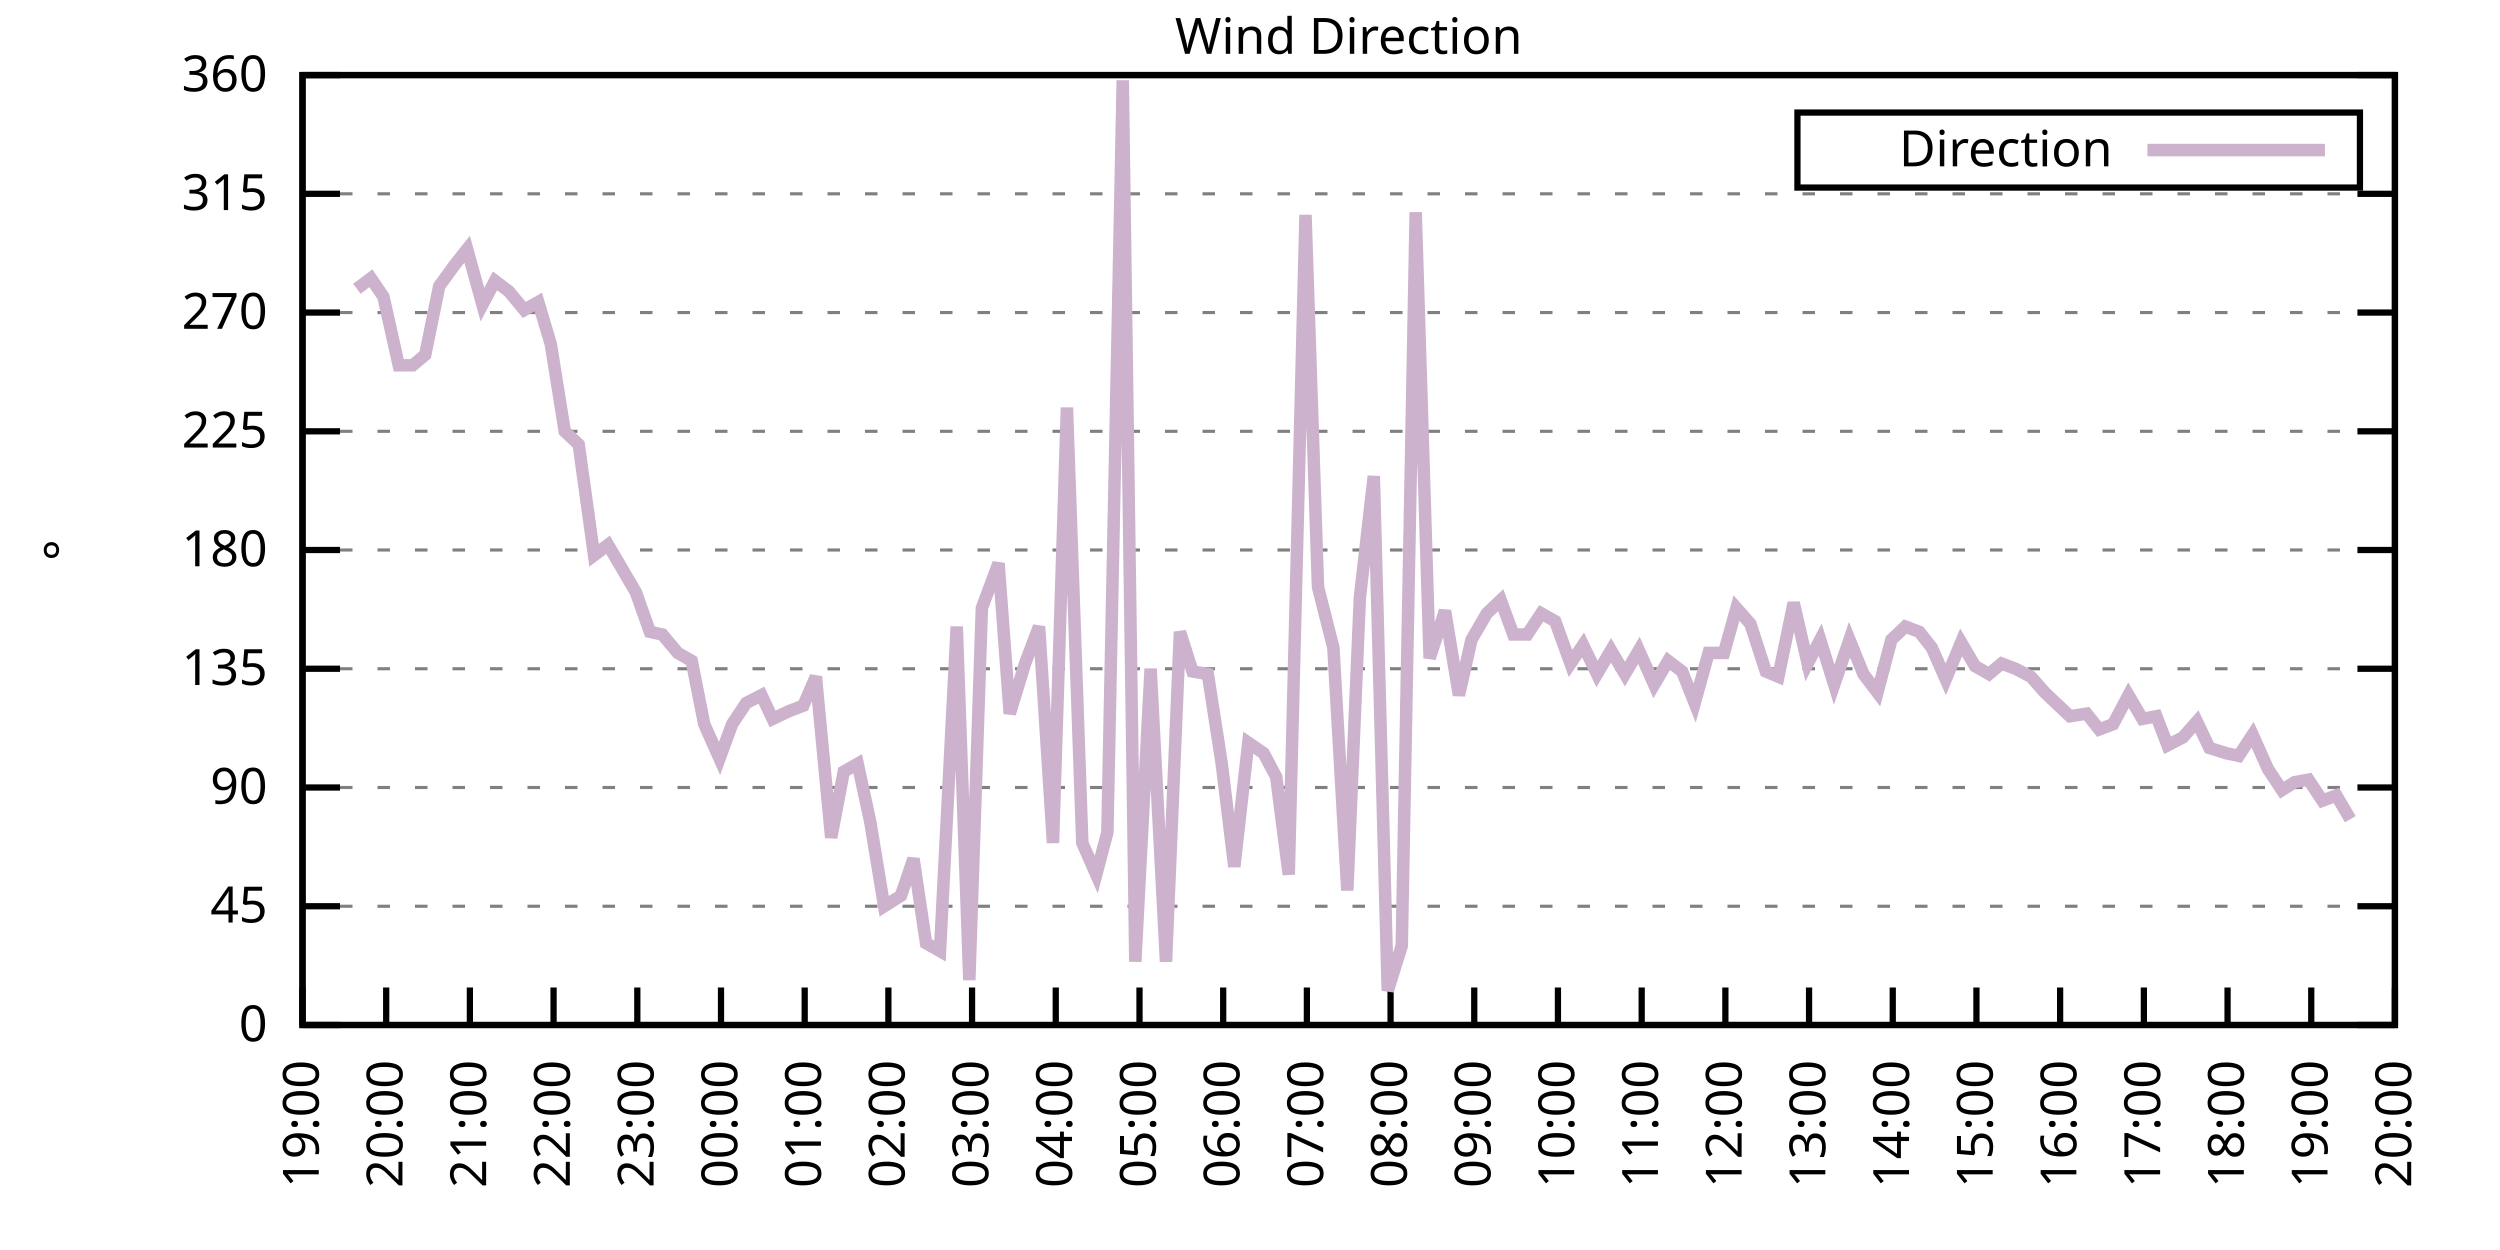
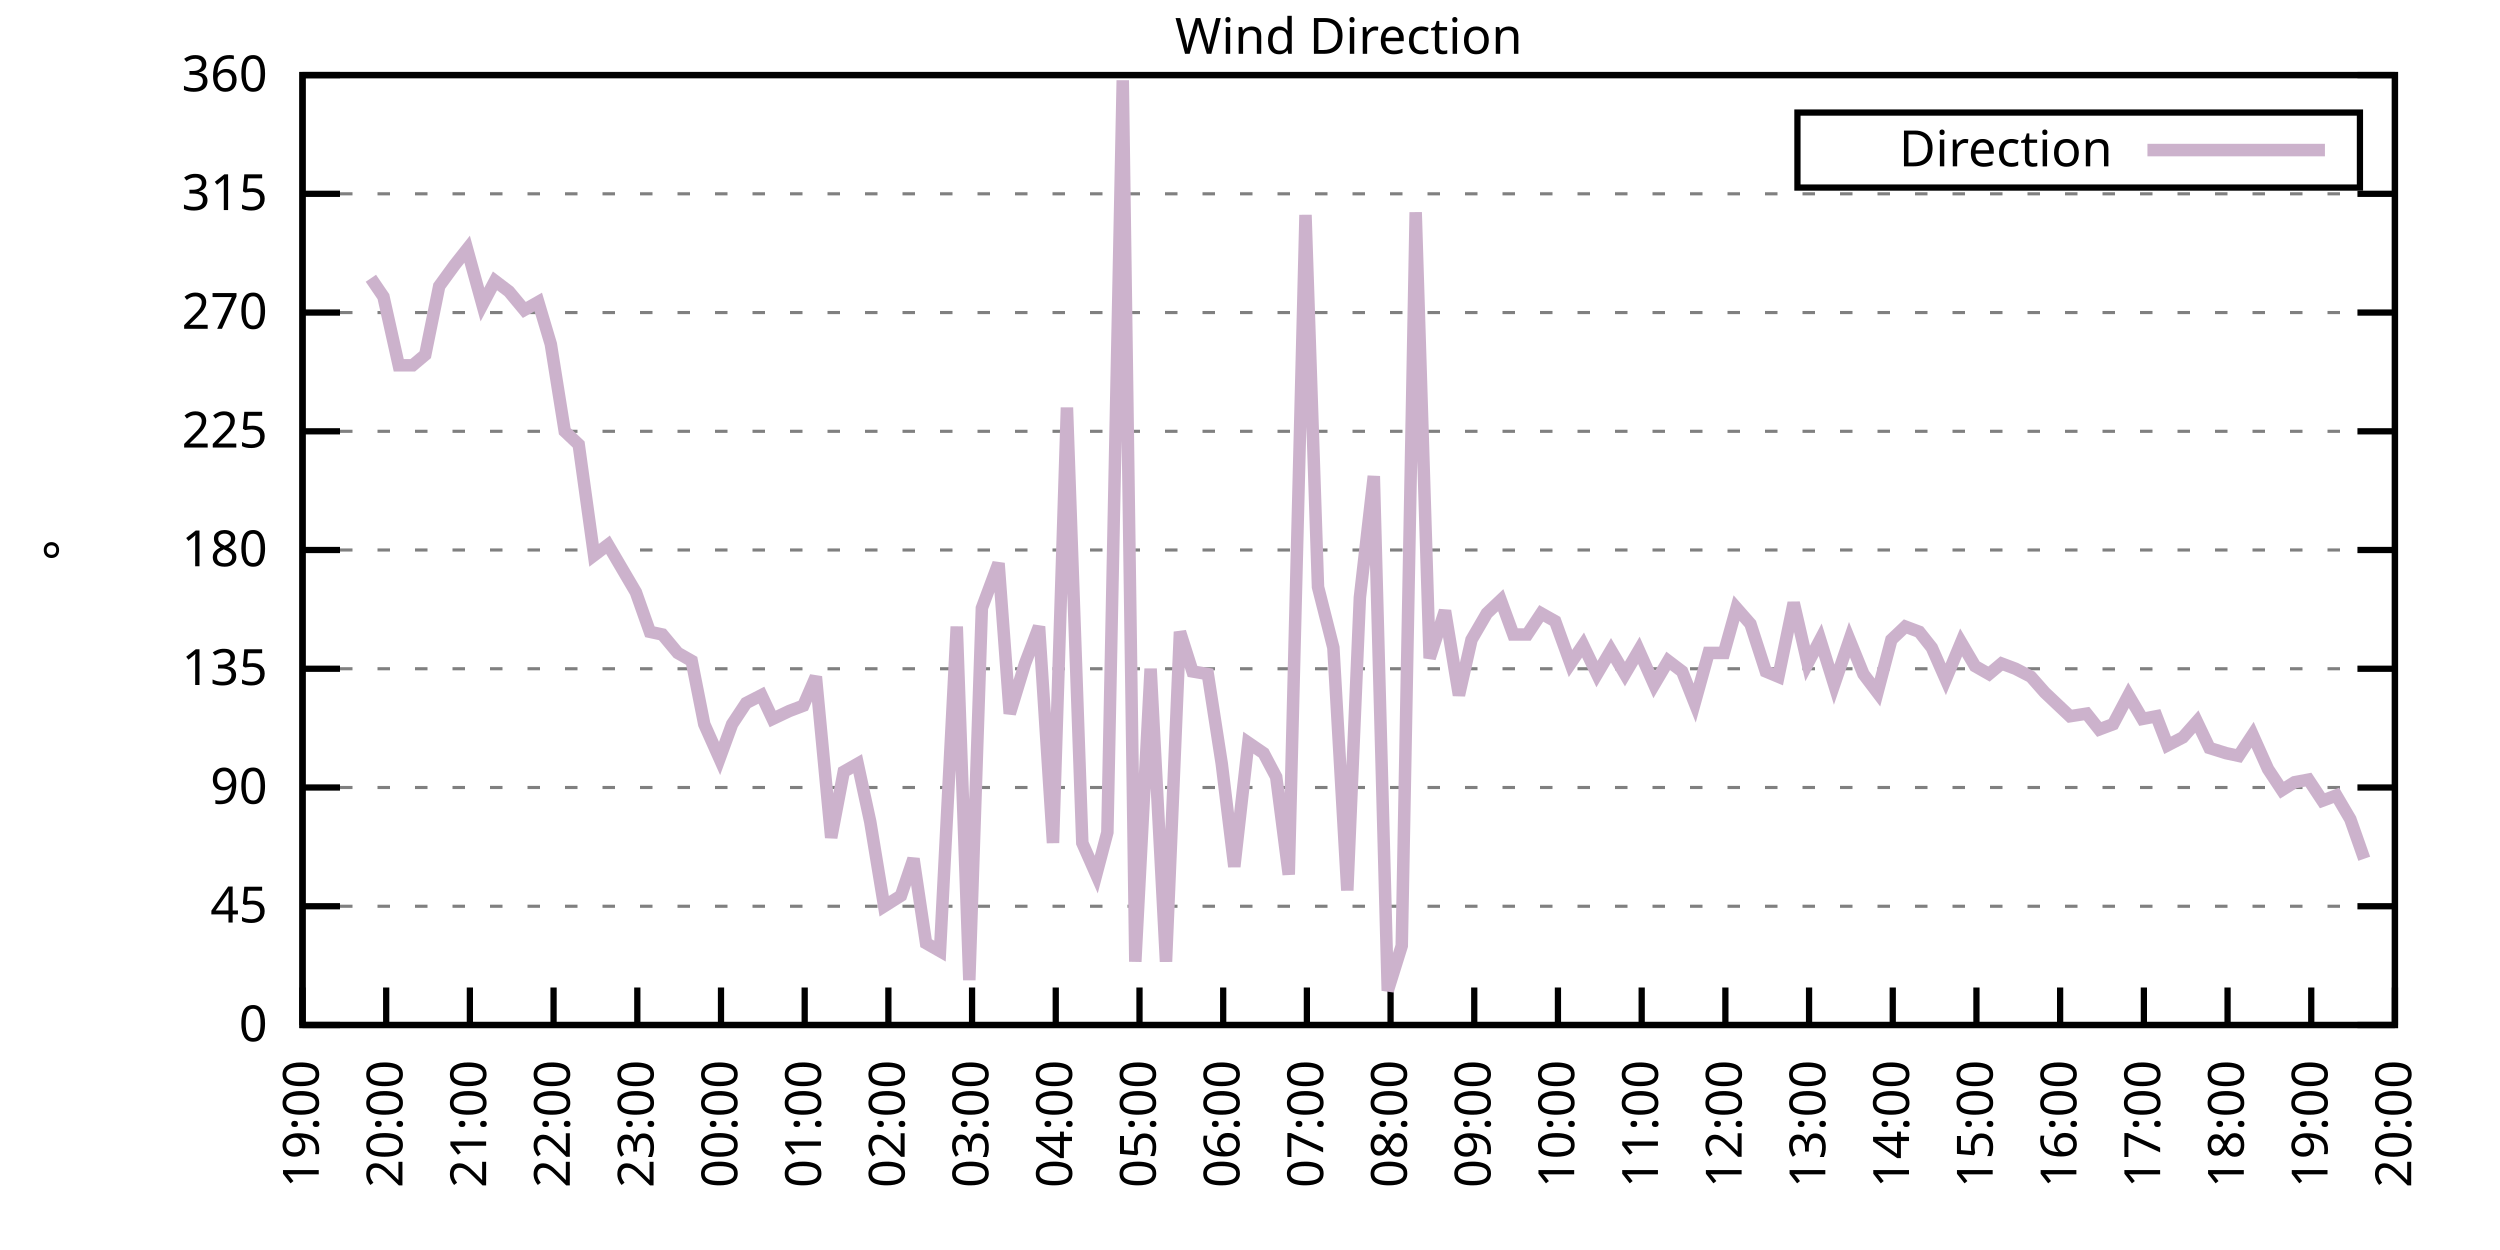
<svg xmlns="http://www.w3.org/2000/svg" xmlns:xlink="http://www.w3.org/1999/xlink" width="400" height="200" viewBox="0 0 400 200">
  <g id="gnuplot_canvas">
    <rect x="0" y="0" width="400" height="200" fill="none" />
    <defs>
      <circle id="gpDot" r="0.5" stroke-width="0.5" stroke="currentColor" />
      <path id="gpPt0" stroke-width="0.333" stroke="currentColor" d="M-1,0 h2 M0,-1 v2" />
      <path id="gpPt1" stroke-width="0.333" stroke="currentColor" d="M-1,-1 L1,1 M1,-1 L-1,1" />
      <path id="gpPt2" stroke-width="0.333" stroke="currentColor" d="M-1,0 L1,0 M0,-1 L0,1 M-1,-1 L1,1 M-1,1 L1,-1" />
      <rect id="gpPt3" stroke-width="0.333" stroke="currentColor" x="-1" y="-1" width="2" height="2" />
      <rect id="gpPt4" stroke-width="0.333" stroke="currentColor" fill="currentColor" x="-1" y="-1" width="2" height="2" />
      <circle id="gpPt5" stroke-width="0.333" stroke="currentColor" cx="0" cy="0" r="1" />
      <use xlink:href="#gpPt5" id="gpPt6" fill="currentColor" stroke="none" />
      <path id="gpPt7" stroke-width="0.333" stroke="currentColor" d="M0,-1.33 L-1.33,0.67 L1.33,0.67 z" />
      <use xlink:href="#gpPt7" id="gpPt8" fill="currentColor" stroke="none" />
      <use xlink:href="#gpPt7" id="gpPt9" stroke="currentColor" transform="rotate(180)" />
      <use xlink:href="#gpPt9" id="gpPt10" fill="currentColor" stroke="none" />
      <use xlink:href="#gpPt3" id="gpPt11" stroke="currentColor" transform="rotate(45)" />
      <use xlink:href="#gpPt11" id="gpPt12" fill="currentColor" stroke="none" />
      <path id="gpPt13" stroke-width="0.333" stroke="currentColor" d="M0,1.330 L1.265,0.411 L0.782,-1.067 L-0.782,-1.076 L-1.265,0.411 z" />
      <use xlink:href="#gpPt13" id="gpPt14" fill="currentColor" stroke="none" />
      <filter id="textbox" filterUnits="objectBoundingBox" x="0" y="0" height="1" width="1">
        <feFlood flood-color="white" flood-opacity="1" result="bgnd" />
        <feComposite in="SourceGraphic" in2="bgnd" operator="atop" />
      </filter>
      <filter id="greybox" filterUnits="objectBoundingBox" x="0" y="0" height="1" width="1">
        <feFlood flood-color="lightgrey" flood-opacity="1" result="grey" />
        <feComposite in="SourceGraphic" in2="grey" operator="atop" />
      </filter>
    </defs>
    <g fill="none" color="white" stroke="currentColor" stroke-width="1.00" stroke-linecap="butt" stroke-linejoin="miter">
</g>
    <g fill="none" color="black" stroke="currentColor" stroke-width="1.00" stroke-linecap="butt" stroke-linejoin="miter">
      <g stroke="none" shape-rendering="crispEdges">
        <polygon fill="rgb(255, 255, 255)" points="48.40,164.00 383.18,164.00 383.18,12.02 48.40,12.02 " />
      </g>
    </g>
    <g fill="none" color="black" stroke="currentColor" stroke-width="1.00" stroke-linecap="butt" stroke-linejoin="miter">
</g>
    <g fill="none" color="black" stroke="black" stroke-width="0.50" stroke-linecap="butt" stroke-linejoin="miter">
</g>
    <g fill="none" color="gray" stroke="currentColor" stroke-width="0.50" stroke-linecap="butt" stroke-linejoin="miter">
      <path stroke="gray" stroke-dasharray="2,4" class="gridline" d="M48.40,164.00 L383.19,164.00  " />
    </g>
    <g fill="none" color="gray" stroke="gray" stroke-width="1.00" stroke-linecap="butt" stroke-linejoin="miter">
</g>
    <g fill="none" color="black" stroke="currentColor" stroke-width="1.00" stroke-linecap="butt" stroke-linejoin="miter">
      <path stroke="black" d="M48.40,164.00 L54.40,164.00 M383.19,164.00 L377.19,164.00  " />
      <g transform="translate(42.80,166.60)" stroke="none" fill="black" font-family="Sans" font-size="8.00" text-anchor="end">
        <text>
          <tspan font-family="Sans"> 0</tspan>
        </text>
      </g>
    </g>
    <g fill="none" color="black" stroke="currentColor" stroke-width="1.00" stroke-linecap="butt" stroke-linejoin="miter">
</g>
    <g fill="none" color="black" stroke="black" stroke-width="0.50" stroke-linecap="butt" stroke-linejoin="miter">
</g>
    <g fill="none" color="gray" stroke="currentColor" stroke-width="0.50" stroke-linecap="butt" stroke-linejoin="miter">
      <path stroke="gray" stroke-dasharray="2,4" class="gridline" d="M48.40,145.00 L383.19,145.00  " />
    </g>
    <g fill="none" color="gray" stroke="gray" stroke-width="1.00" stroke-linecap="butt" stroke-linejoin="miter">
</g>
    <g fill="none" color="black" stroke="currentColor" stroke-width="1.00" stroke-linecap="butt" stroke-linejoin="miter">
      <path stroke="black" d="M48.40,145.00 L54.40,145.00 M383.19,145.00 L377.19,145.00  " />
      <g transform="translate(42.80,147.60)" stroke="none" fill="black" font-family="Sans" font-size="8.00" text-anchor="end">
        <text>
          <tspan font-family="Sans"> 45</tspan>
        </text>
      </g>
    </g>
    <g fill="none" color="black" stroke="currentColor" stroke-width="1.00" stroke-linecap="butt" stroke-linejoin="miter">
</g>
    <g fill="none" color="black" stroke="black" stroke-width="0.50" stroke-linecap="butt" stroke-linejoin="miter">
</g>
    <g fill="none" color="gray" stroke="currentColor" stroke-width="0.50" stroke-linecap="butt" stroke-linejoin="miter">
      <path stroke="gray" stroke-dasharray="2,4" class="gridline" d="M48.40,126.00 L383.19,126.00  " />
    </g>
    <g fill="none" color="gray" stroke="gray" stroke-width="1.00" stroke-linecap="butt" stroke-linejoin="miter">
</g>
    <g fill="none" color="black" stroke="currentColor" stroke-width="1.00" stroke-linecap="butt" stroke-linejoin="miter">
      <path stroke="black" d="M48.40,126.00 L54.40,126.00 M383.19,126.00 L377.19,126.00  " />
      <g transform="translate(42.80,128.60)" stroke="none" fill="black" font-family="Sans" font-size="8.00" text-anchor="end">
        <text>
          <tspan font-family="Sans"> 90</tspan>
        </text>
      </g>
    </g>
    <g fill="none" color="black" stroke="currentColor" stroke-width="1.00" stroke-linecap="butt" stroke-linejoin="miter">
</g>
    <g fill="none" color="black" stroke="black" stroke-width="0.50" stroke-linecap="butt" stroke-linejoin="miter">
</g>
    <g fill="none" color="gray" stroke="currentColor" stroke-width="0.50" stroke-linecap="butt" stroke-linejoin="miter">
      <path stroke="gray" stroke-dasharray="2,4" class="gridline" d="M48.40,107.00 L383.19,107.00  " />
    </g>
    <g fill="none" color="gray" stroke="gray" stroke-width="1.00" stroke-linecap="butt" stroke-linejoin="miter">
</g>
    <g fill="none" color="black" stroke="currentColor" stroke-width="1.00" stroke-linecap="butt" stroke-linejoin="miter">
      <path stroke="black" d="M48.40,107.00 L54.40,107.00 M383.19,107.00 L377.19,107.00  " />
      <g transform="translate(42.80,109.60)" stroke="none" fill="black" font-family="Sans" font-size="8.00" text-anchor="end">
        <text>
          <tspan font-family="Sans"> 135</tspan>
        </text>
      </g>
    </g>
    <g fill="none" color="black" stroke="currentColor" stroke-width="1.00" stroke-linecap="butt" stroke-linejoin="miter">
</g>
    <g fill="none" color="black" stroke="black" stroke-width="0.50" stroke-linecap="butt" stroke-linejoin="miter">
</g>
    <g fill="none" color="gray" stroke="currentColor" stroke-width="0.50" stroke-linecap="butt" stroke-linejoin="miter">
      <path stroke="gray" stroke-dasharray="2,4" class="gridline" d="M48.40,88.00 L383.19,88.00  " />
    </g>
    <g fill="none" color="gray" stroke="gray" stroke-width="1.00" stroke-linecap="butt" stroke-linejoin="miter">
</g>
    <g fill="none" color="black" stroke="currentColor" stroke-width="1.00" stroke-linecap="butt" stroke-linejoin="miter">
      <path stroke="black" d="M48.40,88.00 L54.40,88.00 M383.19,88.00 L377.19,88.00  " />
      <g transform="translate(42.80,90.60)" stroke="none" fill="black" font-family="Sans" font-size="8.00" text-anchor="end">
        <text>
          <tspan font-family="Sans"> 180</tspan>
        </text>
      </g>
    </g>
    <g fill="none" color="black" stroke="currentColor" stroke-width="1.00" stroke-linecap="butt" stroke-linejoin="miter">
</g>
    <g fill="none" color="black" stroke="black" stroke-width="0.50" stroke-linecap="butt" stroke-linejoin="miter">
</g>
    <g fill="none" color="gray" stroke="currentColor" stroke-width="0.50" stroke-linecap="butt" stroke-linejoin="miter">
      <path stroke="gray" stroke-dasharray="2,4" class="gridline" d="M48.40,69.01 L383.19,69.01  " />
    </g>
    <g fill="none" color="gray" stroke="gray" stroke-width="1.00" stroke-linecap="butt" stroke-linejoin="miter">
</g>
    <g fill="none" color="black" stroke="currentColor" stroke-width="1.00" stroke-linecap="butt" stroke-linejoin="miter">
      <path stroke="black" d="M48.40,69.01 L54.40,69.01 M383.19,69.01 L377.19,69.01  " />
      <g transform="translate(42.80,71.61)" stroke="none" fill="black" font-family="Sans" font-size="8.00" text-anchor="end">
        <text>
          <tspan font-family="Sans"> 225</tspan>
        </text>
      </g>
    </g>
    <g fill="none" color="black" stroke="currentColor" stroke-width="1.00" stroke-linecap="butt" stroke-linejoin="miter">
</g>
    <g fill="none" color="black" stroke="black" stroke-width="0.50" stroke-linecap="butt" stroke-linejoin="miter">
</g>
    <g fill="none" color="gray" stroke="currentColor" stroke-width="0.50" stroke-linecap="butt" stroke-linejoin="miter">
      <path stroke="gray" stroke-dasharray="2,4" class="gridline" d="M48.40,50.01 L383.19,50.01  " />
    </g>
    <g fill="none" color="gray" stroke="gray" stroke-width="1.00" stroke-linecap="butt" stroke-linejoin="miter">
</g>
    <g fill="none" color="black" stroke="currentColor" stroke-width="1.00" stroke-linecap="butt" stroke-linejoin="miter">
      <path stroke="black" d="M48.40,50.01 L54.40,50.01 M383.19,50.01 L377.19,50.01  " />
      <g transform="translate(42.80,52.61)" stroke="none" fill="black" font-family="Sans" font-size="8.00" text-anchor="end">
        <text>
          <tspan font-family="Sans"> 270</tspan>
        </text>
      </g>
    </g>
    <g fill="none" color="black" stroke="currentColor" stroke-width="1.00" stroke-linecap="butt" stroke-linejoin="miter">
</g>
    <g fill="none" color="black" stroke="black" stroke-width="0.50" stroke-linecap="butt" stroke-linejoin="miter">
</g>
    <g fill="none" color="gray" stroke="currentColor" stroke-width="0.50" stroke-linecap="butt" stroke-linejoin="miter">
      <path stroke="gray" stroke-dasharray="2,4" class="gridline" d="M48.40,31.01 L383.19,31.01  " />
    </g>
    <g fill="none" color="gray" stroke="gray" stroke-width="1.00" stroke-linecap="butt" stroke-linejoin="miter">
</g>
    <g fill="none" color="black" stroke="currentColor" stroke-width="1.00" stroke-linecap="butt" stroke-linejoin="miter">
      <path stroke="black" d="M48.40,31.01 L54.40,31.01 M383.19,31.01 L377.19,31.01  " />
      <g transform="translate(42.80,33.61)" stroke="none" fill="black" font-family="Sans" font-size="8.00" text-anchor="end">
        <text>
          <tspan font-family="Sans"> 315</tspan>
        </text>
      </g>
    </g>
    <g fill="none" color="black" stroke="currentColor" stroke-width="1.00" stroke-linecap="butt" stroke-linejoin="miter">
</g>
    <g fill="none" color="black" stroke="black" stroke-width="0.50" stroke-linecap="butt" stroke-linejoin="miter">
</g>
    <g fill="none" color="gray" stroke="currentColor" stroke-width="0.50" stroke-linecap="butt" stroke-linejoin="miter">
      <path stroke="gray" stroke-dasharray="2,4" class="gridline" d="M48.40,12.01 L383.19,12.01  " />
    </g>
    <g fill="none" color="gray" stroke="gray" stroke-width="1.00" stroke-linecap="butt" stroke-linejoin="miter">
</g>
    <g fill="none" color="black" stroke="currentColor" stroke-width="1.00" stroke-linecap="butt" stroke-linejoin="miter">
      <path stroke="black" d="M48.40,12.01 L54.40,12.01 M383.19,12.01 L377.19,12.01  " />
      <g transform="translate(42.80,14.61)" stroke="none" fill="black" font-family="Sans" font-size="8.00" text-anchor="end">
        <text>
          <tspan font-family="Sans"> 360</tspan>
        </text>
      </g>
    </g>
    <g fill="none" color="black" stroke="currentColor" stroke-width="1.00" stroke-linecap="butt" stroke-linejoin="miter">
      <path stroke="black" d="M48.40,164.00 L48.40,158.00  " />
      <g transform="translate(51.00,169.60) rotate(270.00)" stroke="none" fill="black" font-family="Sans" font-size="8.00" text-anchor="end">
        <text>
          <tspan font-family="Sans">19:00</tspan>
        </text>
      </g>
    </g>
    <g fill="none" color="black" stroke="currentColor" stroke-width="1.00" stroke-linecap="butt" stroke-linejoin="miter">
      <path stroke="black" d="M61.79,164.00 L61.79,158.00  " />
      <g transform="translate(64.39,169.60) rotate(270.00)" stroke="none" fill="black" font-family="Sans" font-size="8.00" text-anchor="end">
        <text>
          <tspan font-family="Sans">20:00</tspan>
        </text>
      </g>
    </g>
    <g fill="none" color="black" stroke="currentColor" stroke-width="1.00" stroke-linecap="butt" stroke-linejoin="miter">
      <path stroke="black" d="M75.18,164.00 L75.18,158.00  " />
      <g transform="translate(77.78,169.60) rotate(270.00)" stroke="none" fill="black" font-family="Sans" font-size="8.00" text-anchor="end">
        <text>
          <tspan font-family="Sans">21:00</tspan>
        </text>
      </g>
    </g>
    <g fill="none" color="black" stroke="currentColor" stroke-width="1.00" stroke-linecap="butt" stroke-linejoin="miter">
      <path stroke="black" d="M88.57,164.00 L88.57,158.00  " />
      <g transform="translate(91.17,169.60) rotate(270.00)" stroke="none" fill="black" font-family="Sans" font-size="8.00" text-anchor="end">
        <text>
          <tspan font-family="Sans">22:00</tspan>
        </text>
      </g>
    </g>
    <g fill="none" color="black" stroke="currentColor" stroke-width="1.00" stroke-linecap="butt" stroke-linejoin="miter">
      <path stroke="black" d="M101.97,164.00 L101.97,158.00  " />
      <g transform="translate(104.57,169.60) rotate(270.00)" stroke="none" fill="black" font-family="Sans" font-size="8.00" text-anchor="end">
        <text>
          <tspan font-family="Sans">23:00</tspan>
        </text>
      </g>
    </g>
    <g fill="none" color="black" stroke="currentColor" stroke-width="1.00" stroke-linecap="butt" stroke-linejoin="miter">
      <path stroke="black" d="M115.36,164.00 L115.36,158.00  " />
      <g transform="translate(117.96,169.60) rotate(270.00)" stroke="none" fill="black" font-family="Sans" font-size="8.00" text-anchor="end">
        <text>
          <tspan font-family="Sans">00:00</tspan>
        </text>
      </g>
    </g>
    <g fill="none" color="black" stroke="currentColor" stroke-width="1.00" stroke-linecap="butt" stroke-linejoin="miter">
      <path stroke="black" d="M128.75,164.00 L128.75,158.00  " />
      <g transform="translate(131.35,169.60) rotate(270.00)" stroke="none" fill="black" font-family="Sans" font-size="8.00" text-anchor="end">
        <text>
          <tspan font-family="Sans">01:00</tspan>
        </text>
      </g>
    </g>
    <g fill="none" color="black" stroke="currentColor" stroke-width="1.00" stroke-linecap="butt" stroke-linejoin="miter">
      <path stroke="black" d="M142.14,164.00 L142.14,158.00  " />
      <g transform="translate(144.74,169.60) rotate(270.00)" stroke="none" fill="black" font-family="Sans" font-size="8.00" text-anchor="end">
        <text>
          <tspan font-family="Sans">02:00</tspan>
        </text>
      </g>
    </g>
    <g fill="none" color="black" stroke="currentColor" stroke-width="1.00" stroke-linecap="butt" stroke-linejoin="miter">
      <path stroke="black" d="M155.53,164.00 L155.53,158.00  " />
      <g transform="translate(158.13,169.60) rotate(270.00)" stroke="none" fill="black" font-family="Sans" font-size="8.00" text-anchor="end">
        <text>
          <tspan font-family="Sans">03:00</tspan>
        </text>
      </g>
    </g>
    <g fill="none" color="black" stroke="currentColor" stroke-width="1.00" stroke-linecap="butt" stroke-linejoin="miter">
      <path stroke="black" d="M168.92,164.00 L168.92,158.00  " />
      <g transform="translate(171.52,169.60) rotate(270.00)" stroke="none" fill="black" font-family="Sans" font-size="8.00" text-anchor="end">
        <text>
          <tspan font-family="Sans">04:00</tspan>
        </text>
      </g>
    </g>
    <g fill="none" color="black" stroke="currentColor" stroke-width="1.00" stroke-linecap="butt" stroke-linejoin="miter">
      <path stroke="black" d="M182.32,164.00 L182.32,158.00  " />
      <g transform="translate(184.92,169.60) rotate(270.00)" stroke="none" fill="black" font-family="Sans" font-size="8.00" text-anchor="end">
        <text>
          <tspan font-family="Sans">05:00</tspan>
        </text>
      </g>
    </g>
    <g fill="none" color="black" stroke="currentColor" stroke-width="1.00" stroke-linecap="butt" stroke-linejoin="miter">
      <path stroke="black" d="M195.71,164.00 L195.71,158.00  " />
      <g transform="translate(198.31,169.60) rotate(270.00)" stroke="none" fill="black" font-family="Sans" font-size="8.00" text-anchor="end">
        <text>
          <tspan font-family="Sans">06:00</tspan>
        </text>
      </g>
    </g>
    <g fill="none" color="black" stroke="currentColor" stroke-width="1.00" stroke-linecap="butt" stroke-linejoin="miter">
      <path stroke="black" d="M209.10,164.00 L209.10,158.00  " />
      <g transform="translate(211.70,169.60) rotate(270.00)" stroke="none" fill="black" font-family="Sans" font-size="8.00" text-anchor="end">
        <text>
          <tspan font-family="Sans">07:00</tspan>
        </text>
      </g>
    </g>
    <g fill="none" color="black" stroke="currentColor" stroke-width="1.00" stroke-linecap="butt" stroke-linejoin="miter">
      <path stroke="black" d="M222.49,164.00 L222.49,158.00  " />
      <g transform="translate(225.09,169.60) rotate(270.00)" stroke="none" fill="black" font-family="Sans" font-size="8.00" text-anchor="end">
        <text>
          <tspan font-family="Sans">08:00</tspan>
        </text>
      </g>
    </g>
    <g fill="none" color="black" stroke="currentColor" stroke-width="1.00" stroke-linecap="butt" stroke-linejoin="miter">
      <path stroke="black" d="M235.88,164.00 L235.88,158.00  " />
      <g transform="translate(238.48,169.60) rotate(270.00)" stroke="none" fill="black" font-family="Sans" font-size="8.00" text-anchor="end">
        <text>
          <tspan font-family="Sans">09:00</tspan>
        </text>
      </g>
    </g>
    <g fill="none" color="black" stroke="currentColor" stroke-width="1.00" stroke-linecap="butt" stroke-linejoin="miter">
      <path stroke="black" d="M249.27,164.00 L249.27,158.00  " />
      <g transform="translate(251.87,169.60) rotate(270.00)" stroke="none" fill="black" font-family="Sans" font-size="8.00" text-anchor="end">
        <text>
          <tspan font-family="Sans">10:00</tspan>
        </text>
      </g>
    </g>
    <g fill="none" color="black" stroke="currentColor" stroke-width="1.00" stroke-linecap="butt" stroke-linejoin="miter">
      <path stroke="black" d="M262.67,164.00 L262.67,158.00  " />
      <g transform="translate(265.27,169.60) rotate(270.00)" stroke="none" fill="black" font-family="Sans" font-size="8.00" text-anchor="end">
        <text>
          <tspan font-family="Sans">11:00</tspan>
        </text>
      </g>
    </g>
    <g fill="none" color="black" stroke="currentColor" stroke-width="1.00" stroke-linecap="butt" stroke-linejoin="miter">
      <path stroke="black" d="M276.06,164.00 L276.06,158.00  " />
      <g transform="translate(278.66,169.60) rotate(270.00)" stroke="none" fill="black" font-family="Sans" font-size="8.00" text-anchor="end">
        <text>
          <tspan font-family="Sans">12:00</tspan>
        </text>
      </g>
    </g>
    <g fill="none" color="black" stroke="currentColor" stroke-width="1.00" stroke-linecap="butt" stroke-linejoin="miter">
      <path stroke="black" d="M289.45,164.00 L289.45,158.00  " />
      <g transform="translate(292.05,169.60) rotate(270.00)" stroke="none" fill="black" font-family="Sans" font-size="8.00" text-anchor="end">
        <text>
          <tspan font-family="Sans">13:00</tspan>
        </text>
      </g>
    </g>
    <g fill="none" color="black" stroke="currentColor" stroke-width="1.00" stroke-linecap="butt" stroke-linejoin="miter">
      <path stroke="black" d="M302.84,164.00 L302.84,158.00  " />
      <g transform="translate(305.44,169.60) rotate(270.00)" stroke="none" fill="black" font-family="Sans" font-size="8.00" text-anchor="end">
        <text>
          <tspan font-family="Sans">14:00</tspan>
        </text>
      </g>
    </g>
    <g fill="none" color="black" stroke="currentColor" stroke-width="1.00" stroke-linecap="butt" stroke-linejoin="miter">
      <path stroke="black" d="M316.23,164.00 L316.23,158.00  " />
      <g transform="translate(318.83,169.60) rotate(270.00)" stroke="none" fill="black" font-family="Sans" font-size="8.00" text-anchor="end">
        <text>
          <tspan font-family="Sans">15:00</tspan>
        </text>
      </g>
    </g>
    <g fill="none" color="black" stroke="currentColor" stroke-width="1.00" stroke-linecap="butt" stroke-linejoin="miter">
      <path stroke="black" d="M329.62,164.00 L329.62,158.00  " />
      <g transform="translate(332.22,169.60) rotate(270.00)" stroke="none" fill="black" font-family="Sans" font-size="8.00" text-anchor="end">
        <text>
          <tspan font-family="Sans">16:00</tspan>
        </text>
      </g>
    </g>
    <g fill="none" color="black" stroke="currentColor" stroke-width="1.00" stroke-linecap="butt" stroke-linejoin="miter">
      <path stroke="black" d="M343.02,164.00 L343.02,158.00  " />
      <g transform="translate(345.62,169.60) rotate(270.00)" stroke="none" fill="black" font-family="Sans" font-size="8.00" text-anchor="end">
        <text>
          <tspan font-family="Sans">17:00</tspan>
        </text>
      </g>
    </g>
    <g fill="none" color="black" stroke="currentColor" stroke-width="1.00" stroke-linecap="butt" stroke-linejoin="miter">
      <path stroke="black" d="M356.41,164.00 L356.41,158.00  " />
      <g transform="translate(359.01,169.60) rotate(270.00)" stroke="none" fill="black" font-family="Sans" font-size="8.00" text-anchor="end">
        <text>
          <tspan font-family="Sans">18:00</tspan>
        </text>
      </g>
    </g>
    <g fill="none" color="black" stroke="currentColor" stroke-width="1.00" stroke-linecap="butt" stroke-linejoin="miter">
      <path stroke="black" d="M369.80,164.00 L369.80,158.00  " />
      <g transform="translate(372.40,169.60) rotate(270.00)" stroke="none" fill="black" font-family="Sans" font-size="8.00" text-anchor="end">
        <text>
          <tspan font-family="Sans">19:00</tspan>
        </text>
      </g>
    </g>
    <g fill="none" color="black" stroke="currentColor" stroke-width="1.00" stroke-linecap="butt" stroke-linejoin="miter">
      <path stroke="black" d="M383.19,164.00 L383.19,158.00  " />
      <g transform="translate(385.79,169.60) rotate(270.00)" stroke="none" fill="black" font-family="Sans" font-size="8.00" text-anchor="end">
        <text>
          <tspan font-family="Sans">20:00</tspan>
        </text>
      </g>
    </g>
    <g fill="none" color="black" stroke="currentColor" stroke-width="1.00" stroke-linecap="butt" stroke-linejoin="miter">
</g>
    <g fill="none" color="black" stroke="currentColor" stroke-width="1.00" stroke-linecap="butt" stroke-linejoin="miter">
      <path stroke="black" d="M48.40,12.01 L48.40,164.00 L383.19,164.00 L383.19,12.01 L48.40,12.01 Z  " />
    </g>
    <g fill="none" color="black" stroke="currentColor" stroke-width="1.00" stroke-linecap="butt" stroke-linejoin="miter">
</g>
    <g fill="none" color="black" stroke="currentColor" stroke-width="1.00" stroke-linecap="butt" stroke-linejoin="miter">
      <path stroke="black" d="M287.59,30.01 L287.59,18.01 L377.59,18.01 L377.59,30.01 L287.59,30.01 Z  " />
    </g>
    <g id="Wind_direction_plot_1">
      <g fill="none" color="white" stroke="black" stroke-width="2.00" stroke-linecap="butt" stroke-linejoin="miter">
</g>
      <g fill="none" color="black" stroke="currentColor" stroke-width="2.00" stroke-linecap="butt" stroke-linejoin="miter">
        <g transform="translate(337.99,26.61)" stroke="none" fill="black" font-family="Sans" font-size="8.00" text-anchor="end">
          <text>
            <tspan font-family="Sans">Direction</tspan>
          </text>
        </g>
      </g>
      <g fill="none" color="black" stroke="currentColor" stroke-width="2.00" stroke-linecap="butt" stroke-linejoin="miter">
-         <path stroke="rgb(204, 178, 204)" d="M343.59,24.01 L371.99,24.01 M57.10,46.21 L59.34,44.52 L61.35,47.47 L63.80,58.45 L66.03,58.45 L68.04,56.76   L70.27,45.79 L72.73,42.41 L74.74,39.87 L77.19,48.74 L79.20,44.94 L81.43,46.63 L83.89,49.59 L86.12,48.32   L88.13,55.07 L90.36,69.01 L92.59,71.12 L95.05,88.85 L97.28,87.16 L99.51,90.96 L101.74,94.76 L103.98,101.09   L105.98,101.52 L108.44,104.47 L110.67,105.74 L112.68,115.87 L115.13,121.36 L117.14,115.87 L119.38,112.49 L121.83,111.23   L123.62,115.03 L126.29,113.76 L128.53,112.91 L130.54,108.27 L132.99,134.02 L135.00,123.47 L137.23,122.20 L139.24,131.49   L141.47,145.00 L144.15,143.31 L146.16,137.40 L148.17,150.91 L150.40,152.18 L153.08,100.25 L155.09,156.82 L157.10,97.29   L159.77,90.12 L161.56,114.18 L164.01,106.16 L166.25,100.25 L168.48,134.87 L170.71,65.21 L173.17,134.87 L175.40,139.93   L177.18,133.18 L179.64,12.85 L181.65,153.87 L184.10,107.00 L186.56,153.87 L188.79,101.09 L190.80,107.43 L193.25,107.85   L195.48,122.20 L197.49,138.67 L199.73,118.83 L202.18,120.51 L204.19,124.31 L206.20,139.93 L208.88,34.39 L210.88,93.92   L213.34,103.63 L215.57,142.47 L217.58,95.60 L219.81,76.18 L222.04,158.51 L224.28,151.33 L226.51,33.96 L228.74,105.31   L231.20,97.72 L233.43,111.23 L235.44,102.36 L237.89,98.14 L240.12,96.03 L242.13,101.52 L244.36,101.52 L246.60,98.14   L248.83,99.40 L251.28,106.16 L253.29,103.20 L255.52,107.85 L257.76,104.05 L259.99,107.85 L262.22,104.05 L264.67,109.54   L266.91,105.74 L269.14,107.43 L271.15,112.49 L273.38,104.47 L275.83,104.47 L277.84,97.29 L280.07,99.83 L282.53,107.43   L284.54,108.27 L286.99,96.45 L289.23,106.16 L291.23,102.36 L293.47,109.54 L295.92,102.36 L298.15,107.85 L300.39,110.80   L302.62,102.36 L304.85,100.25 L307.08,101.09 L309.09,103.63 L311.32,108.69 L313.78,102.78 L316.01,106.58 L318.24,107.85   L320.25,106.16 L322.48,107.00 L324.94,108.27 L327.17,110.80 L329.40,112.91 L331.19,114.60 L333.86,114.18 L335.87,116.71   L338.10,115.87 L340.56,111.23 L342.79,115.03 L345.02,114.60 L346.81,119.25 L349.26,117.98 L351.50,115.45 L353.51,119.67   L356.18,120.51 L358.19,120.94 L360.42,117.56 L362.88,123.05 L365.11,126.42 L367.12,125.16 L369.35,124.74 L371.58,128.11   L373.82,127.27 L376.05,131.07  " />
+         <path stroke="rgb(204, 178, 204)" d="M343.59,24.01 L371.99,24.01 M59.34,44.52 L61.35,47.47 L63.80,58.45 L66.03,58.45 L68.04,56.76 L70.27,45.79   L72.73,42.41 L74.74,39.87 L77.19,48.74 L79.20,44.94 L81.43,46.63 L83.89,49.59 L86.12,48.32 L88.13,55.07   L90.36,69.01 L92.59,71.12 L95.05,88.85 L97.28,87.16 L99.51,90.96 L101.74,94.76 L103.98,101.09 L105.98,101.52   L108.44,104.47 L110.67,105.74 L112.68,115.87 L115.13,121.36 L117.14,115.87 L119.38,112.49 L121.83,111.23 L123.62,115.03   L126.29,113.76 L128.53,112.91 L130.54,108.27 L132.99,134.02 L135.00,123.47 L137.23,122.20 L139.24,131.49 L141.47,145.00   L144.15,143.31 L146.16,137.40 L148.17,150.91 L150.40,152.18 L153.08,100.25 L155.09,156.82 L157.10,97.29 L159.77,90.12   L161.56,114.18 L164.01,106.16 L166.25,100.25 L168.48,134.87 L170.71,65.21 L173.17,134.87 L175.40,139.93 L177.18,133.18   L179.64,12.85 L181.65,153.87 L184.10,107.00 L186.56,153.87 L188.79,101.09 L190.80,107.43 L193.25,107.85 L195.48,122.20   L197.49,138.67 L199.73,118.83 L202.18,120.51 L204.19,124.31 L206.20,139.93 L208.88,34.39 L210.88,93.92 L213.34,103.63   L215.57,142.47 L217.58,95.60 L219.81,76.18 L222.04,158.51 L224.28,151.33 L226.51,33.96 L228.74,105.31 L231.20,97.72   L233.43,111.23 L235.44,102.36 L237.89,98.14 L240.12,96.03 L242.13,101.52 L244.36,101.52 L246.60,98.14 L248.83,99.40   L251.28,106.16 L253.29,103.20 L255.52,107.85 L257.76,104.05 L259.99,107.85 L262.22,104.05 L264.67,109.54 L266.91,105.74   L269.14,107.43 L271.15,112.49 L273.38,104.47 L275.83,104.47 L277.84,97.29 L280.07,99.83 L282.53,107.43 L284.54,108.27   L286.99,96.45 L289.23,106.16 L291.23,102.36 L293.47,109.54 L295.92,102.36 L298.15,107.85 L300.39,110.80 L302.62,102.36   L304.85,100.25 L307.08,101.09 L309.09,103.63 L311.32,108.69 L313.78,102.78 L316.01,106.58 L318.24,107.85 L320.25,106.16   L322.48,107.00 L324.94,108.27 L327.17,110.80 L329.40,112.91 L331.19,114.60 L333.86,114.18 L335.87,116.71 L338.10,115.87   L340.56,111.23 L342.79,115.03 L345.02,114.60 L346.81,119.25 L349.26,117.98 L351.50,115.45 L353.51,119.67 L356.18,120.51   L358.19,120.94 L360.42,117.56 L362.88,123.05 L365.11,126.42 L367.12,125.16 L369.35,124.74 L371.58,128.11 L373.82,127.27   L376.05,131.07 L378.28,137.40  " />
      </g>
    </g>
    <g fill="none" color="black" stroke="currentColor" stroke-width="2.00" stroke-linecap="butt" stroke-linejoin="miter">
</g>
    <g fill="none" color="black" stroke="black" stroke-width="1.00" stroke-linecap="butt" stroke-linejoin="miter">
</g>
    <g fill="none" color="black" stroke="currentColor" stroke-width="1.00" stroke-linecap="butt" stroke-linejoin="miter">
      <path stroke="black" d="M48.40,12.01 L48.40,164.00 L383.19,164.00 L383.19,12.01 L48.40,12.01 Z  " />
      <g transform="translate(12.80,88.01) rotate(270.00)" stroke="none" fill="black" font-family="Sans" font-size="8.00" text-anchor="middle">
        <text>
          <tspan font-family="Sans">°</tspan>
        </text>
      </g>
    </g>
    <g fill="none" color="black" stroke="currentColor" stroke-width="1.00" stroke-linecap="butt" stroke-linejoin="miter">
</g>
    <g fill="none" color="black" stroke="currentColor" stroke-width="1.00" stroke-linecap="butt" stroke-linejoin="miter">
      <g transform="translate(215.79,8.61)" stroke="none" fill="black" font-family="Sans" font-size="8.00" text-anchor="middle">
        <text>
          <tspan font-family="Sans">Wind Direction</tspan>
        </text>
      </g>
    </g>
    <g fill="none" color="black" stroke="currentColor" stroke-width="1.00" stroke-linecap="butt" stroke-linejoin="miter">
</g>
  </g>
</svg>
